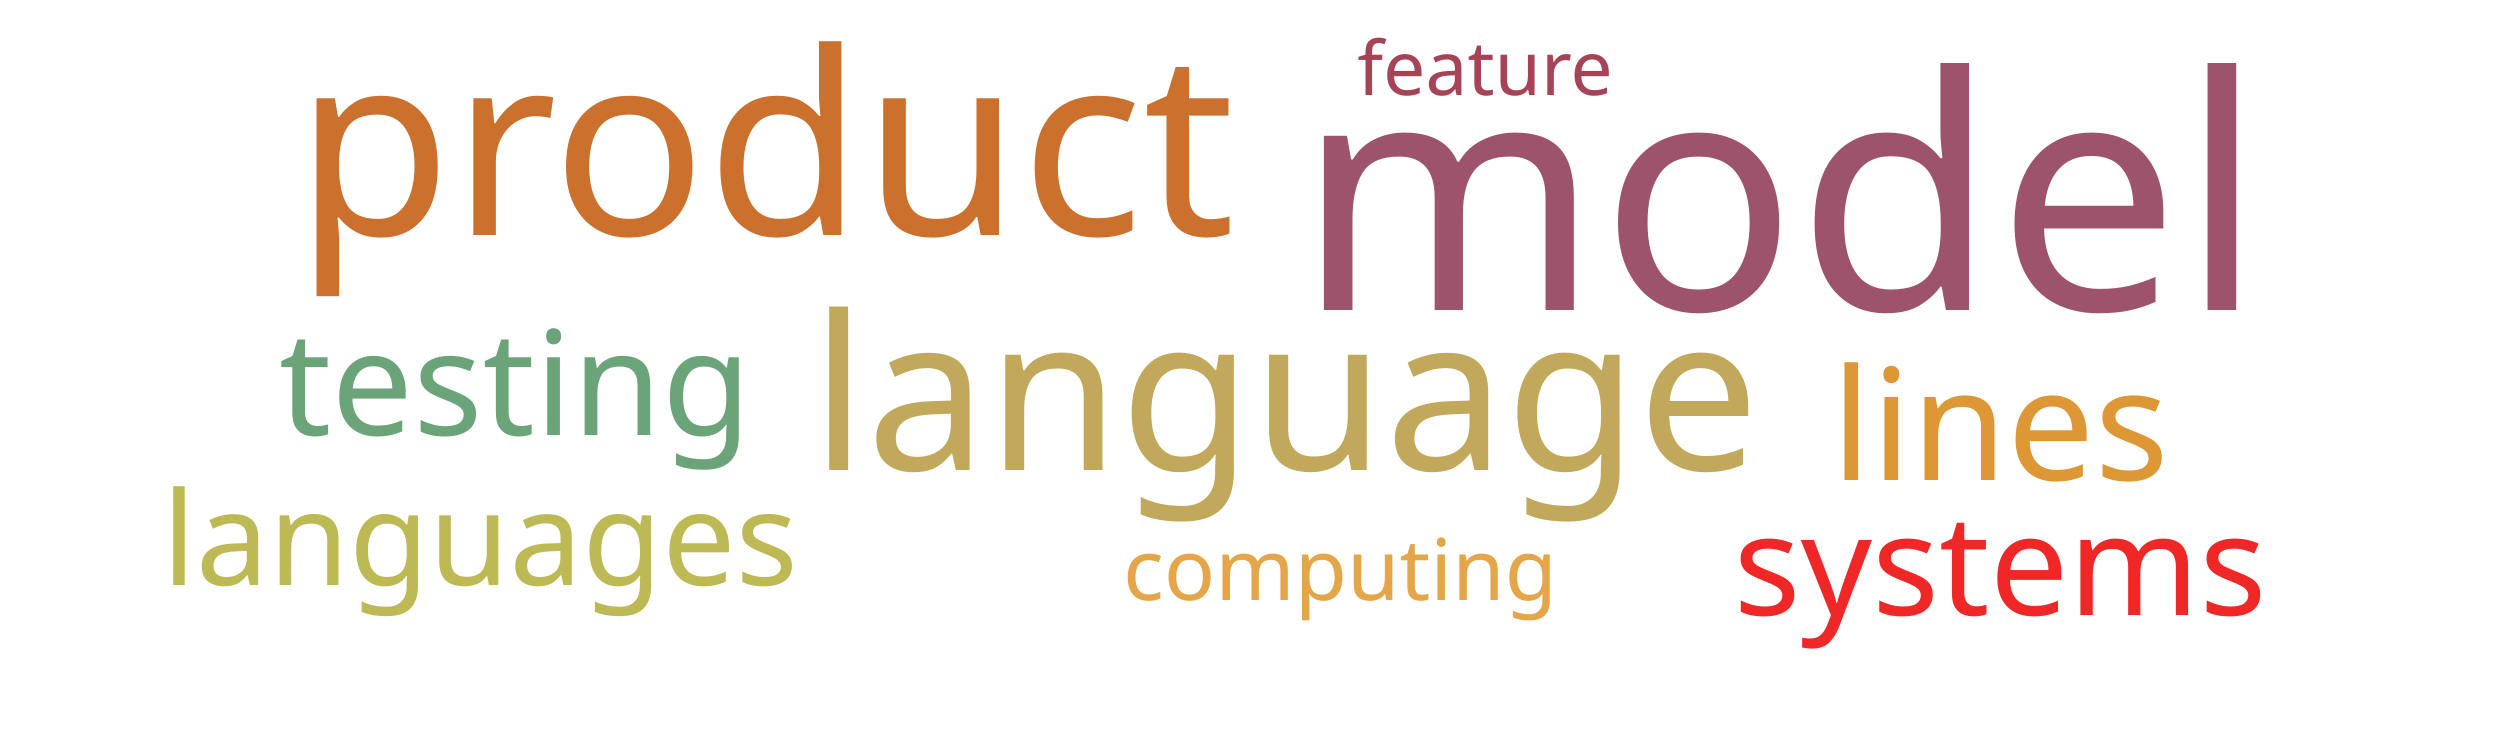
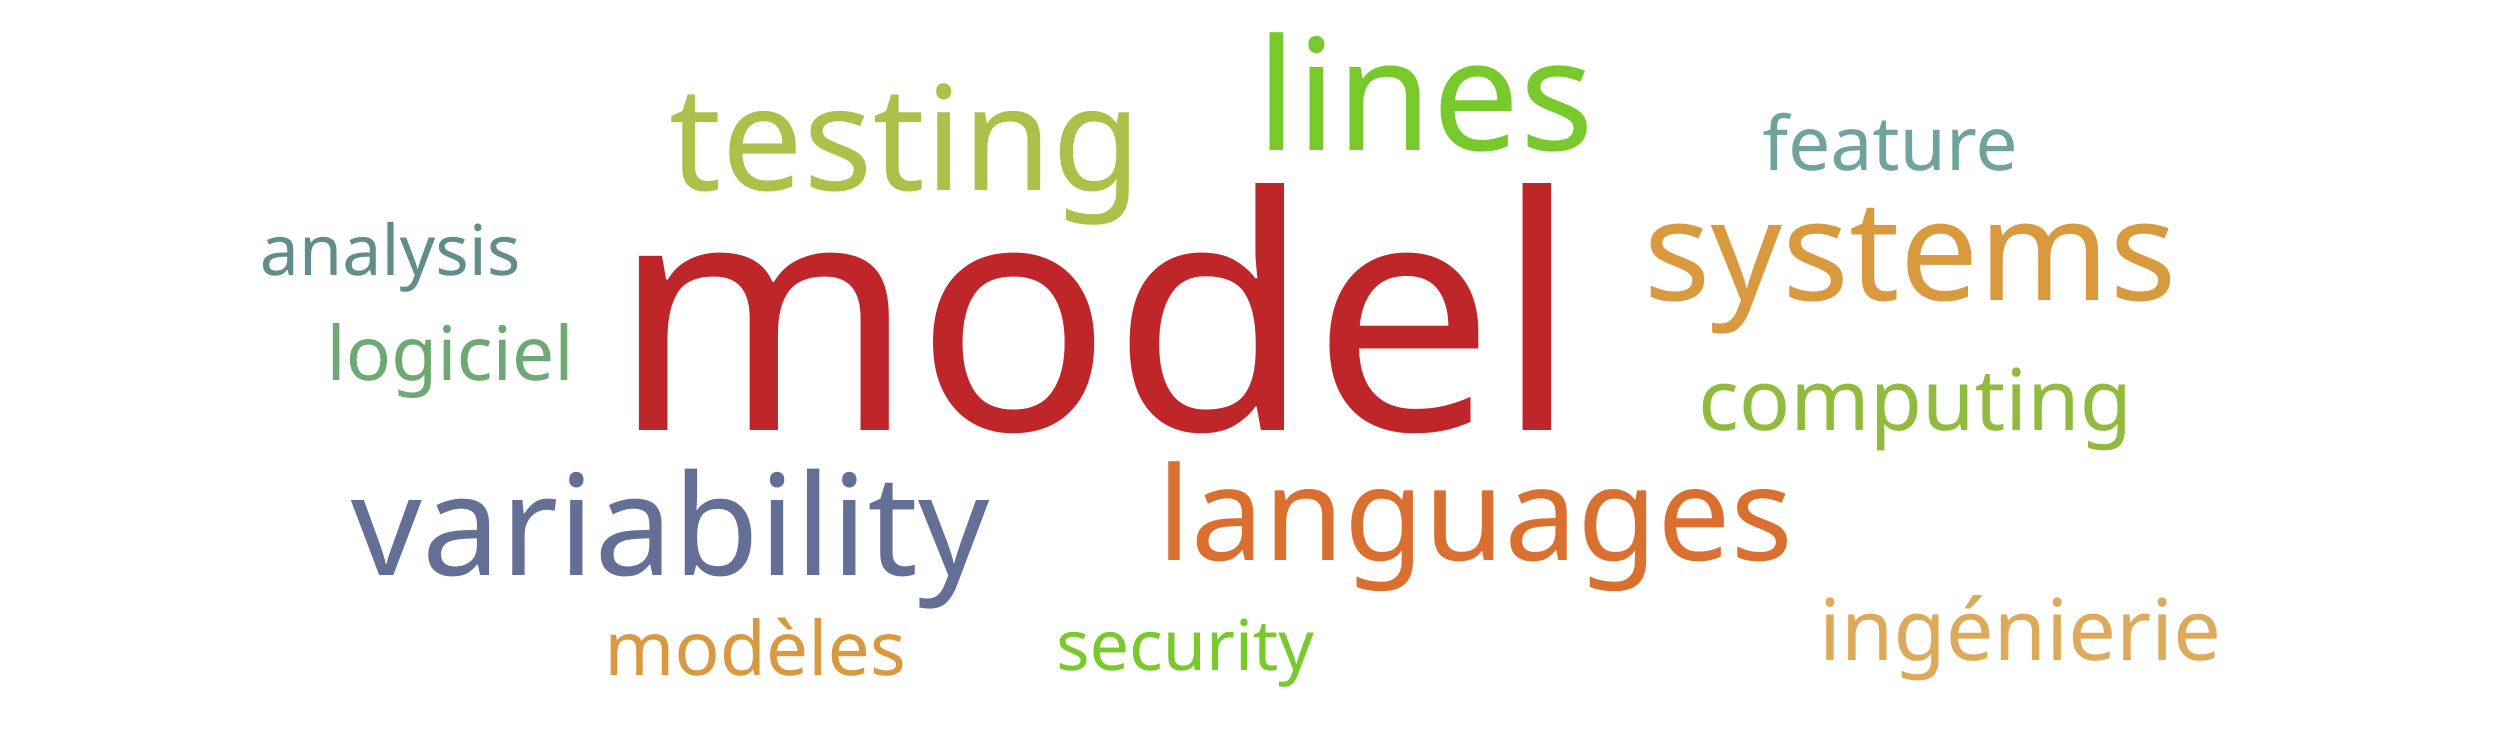
<svg xmlns="http://www.w3.org/2000/svg" width="500" height="150">
  <g transform="translate(250, 75)">
-     <text text-anchor="middle" style="font-family: Impact; font-size: 65px; fill: #9d536c" transform="translate(106,-13)rotate(0)">model</text>
-     <text text-anchor="middle" style="font-family: Impact; font-size: 51px; fill: #cb702d" transform="translate(-97,-28)rotate(0)">product</text>
-     <text text-anchor="middle" style="font-family: Impact; font-size: 43px; fill: #c1a85a" transform="translate(7,19)rotate(0)">language</text>
-     <text text-anchor="middle" style="font-family: Impact; font-size: 31px; fill: #dd9735" transform="translate(150,21)rotate(0)">lines</text>
-     <text text-anchor="middle" style="font-family: Impact; font-size: 29px; fill: #6ca47a" transform="translate(-147,12)rotate(0)">testing</text>
-     <text text-anchor="middle" style="font-family: Impact; font-size: 28px; fill: #ef2727" transform="translate(150,48)rotate(0)">systems</text>
-     <text text-anchor="middle" style="font-family: Impact; font-size: 26px; fill: #bdb954" transform="translate(-154,42)rotate(0)">languages</text>
-     <text text-anchor="middle" style="font-family: Impact; font-size: 17px; fill: #e5a549" transform="translate(18,45)rotate(0)">computing</text>
-     <text text-anchor="middle" style="font-family: Impact; font-size: 15px; fill: #a74356" transform="translate(47,-56)rotate(0)">feature</text>
+     <text text-anchor="middle" style="font-family: Impact; font-size: 65px; fill: #bf262a" transform="translate(-31,11)rotate(0)">model</text>
+     <text text-anchor="middle" style="font-family: Impact; font-size: 31px; fill: #78c92b" transform="translate(35,-45)rotate(0)">lines</text>
+     <text text-anchor="middle" style="font-family: Impact; font-size: 29px; fill: #adc14a" transform="translate(-69,-37)rotate(0)">testing</text>
+     <text text-anchor="middle" style="font-family: Impact; font-size: 28px; fill: #636f94" transform="translate(-116,40)rotate(0)">variability</text>
+     <text text-anchor="middle" style="font-family: Impact; font-size: 28px; fill: #d8993f" transform="translate(132,-15)rotate(0)">systems</text>
+     <text text-anchor="middle" style="font-family: Impact; font-size: 26px; fill: #d9702f" transform="translate(45,37)rotate(0)">languages</text>
+     <text text-anchor="middle" style="font-family: Impact; font-size: 17px; fill: #91bb3c" transform="translate(133,11)rotate(0)">computing</text>
+     <text text-anchor="middle" style="font-family: Impact; font-size: 17px; fill: #ddaa5c" transform="translate(154,57)rotate(0)">ingénierie</text>
+     <text text-anchor="middle" style="font-family: Impact; font-size: 15px; fill: #6fa39c" transform="translate(128,-41)rotate(0)">feature</text>
+     <text text-anchor="middle" style="font-family: Impact; font-size: 15px; fill: #d89940" transform="translate(-99,60)rotate(0)">modèles</text>
+     <text text-anchor="middle" style="font-family: Impact; font-size: 15px; fill: #6ea874" transform="translate(-160,1)rotate(0)">logiciel</text>
+     <text text-anchor="middle" style="font-family: Impact; font-size: 14px; fill: #78c92b" transform="translate(-13,59)rotate(0)">security</text>
+     <text text-anchor="middle" style="font-family: Impact; font-size: 14px; fill: #618e88" transform="translate(-172,-20)rotate(0)">analysis</text>
  </g>
</svg>
